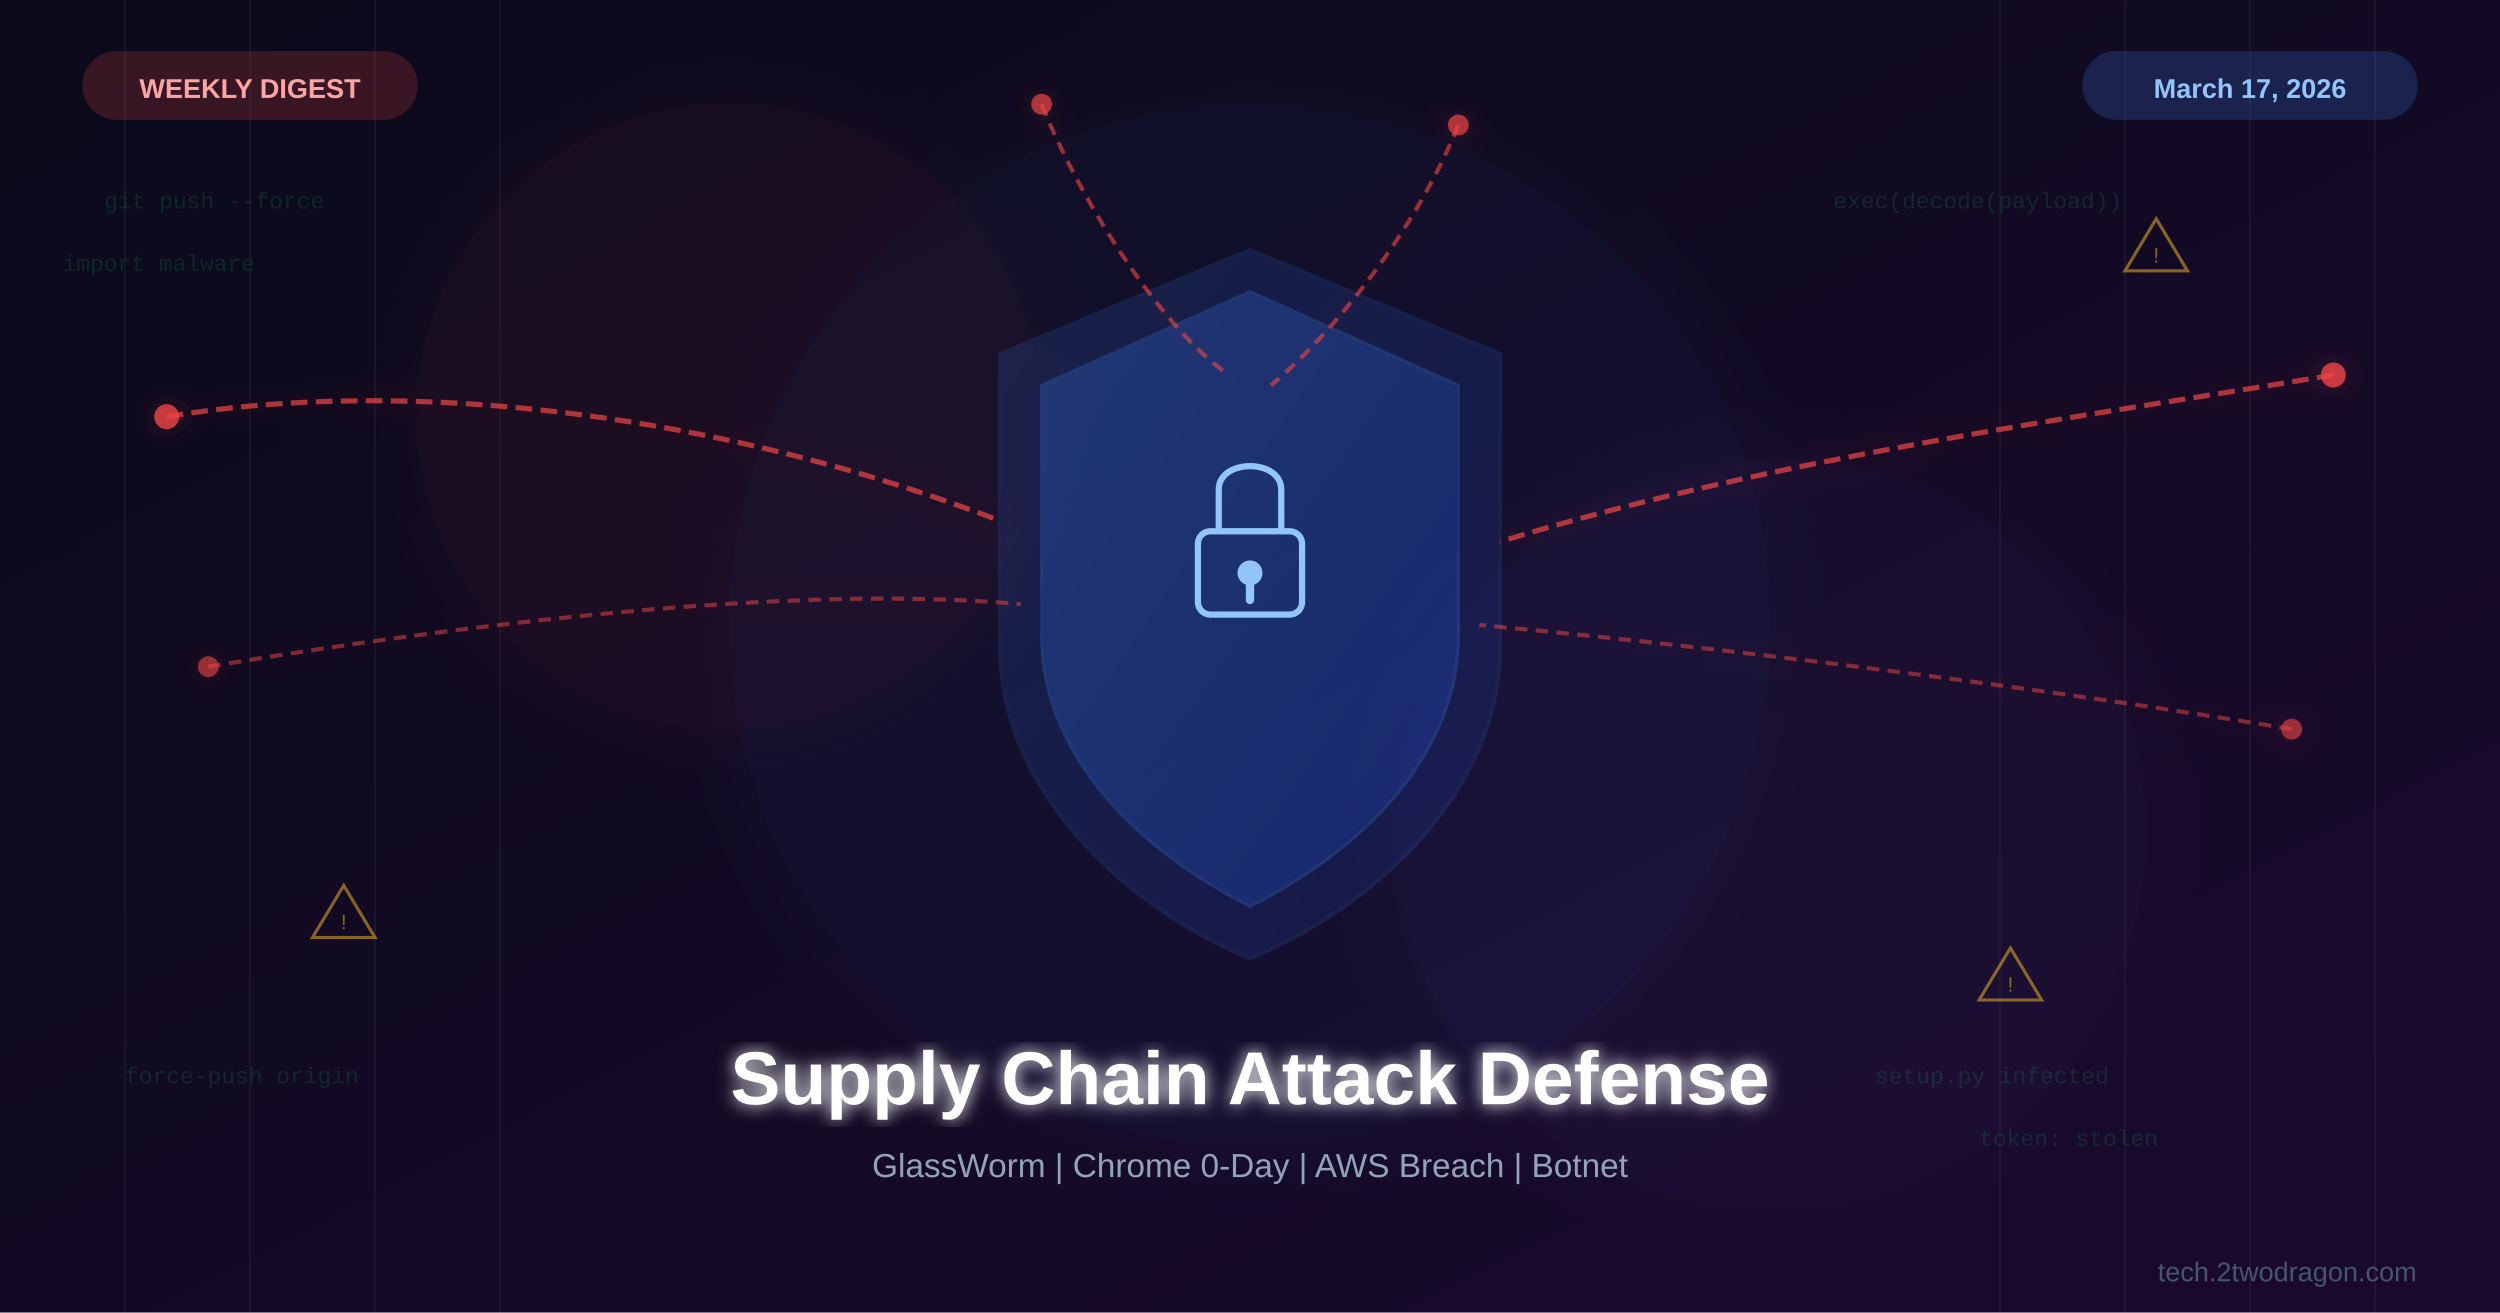
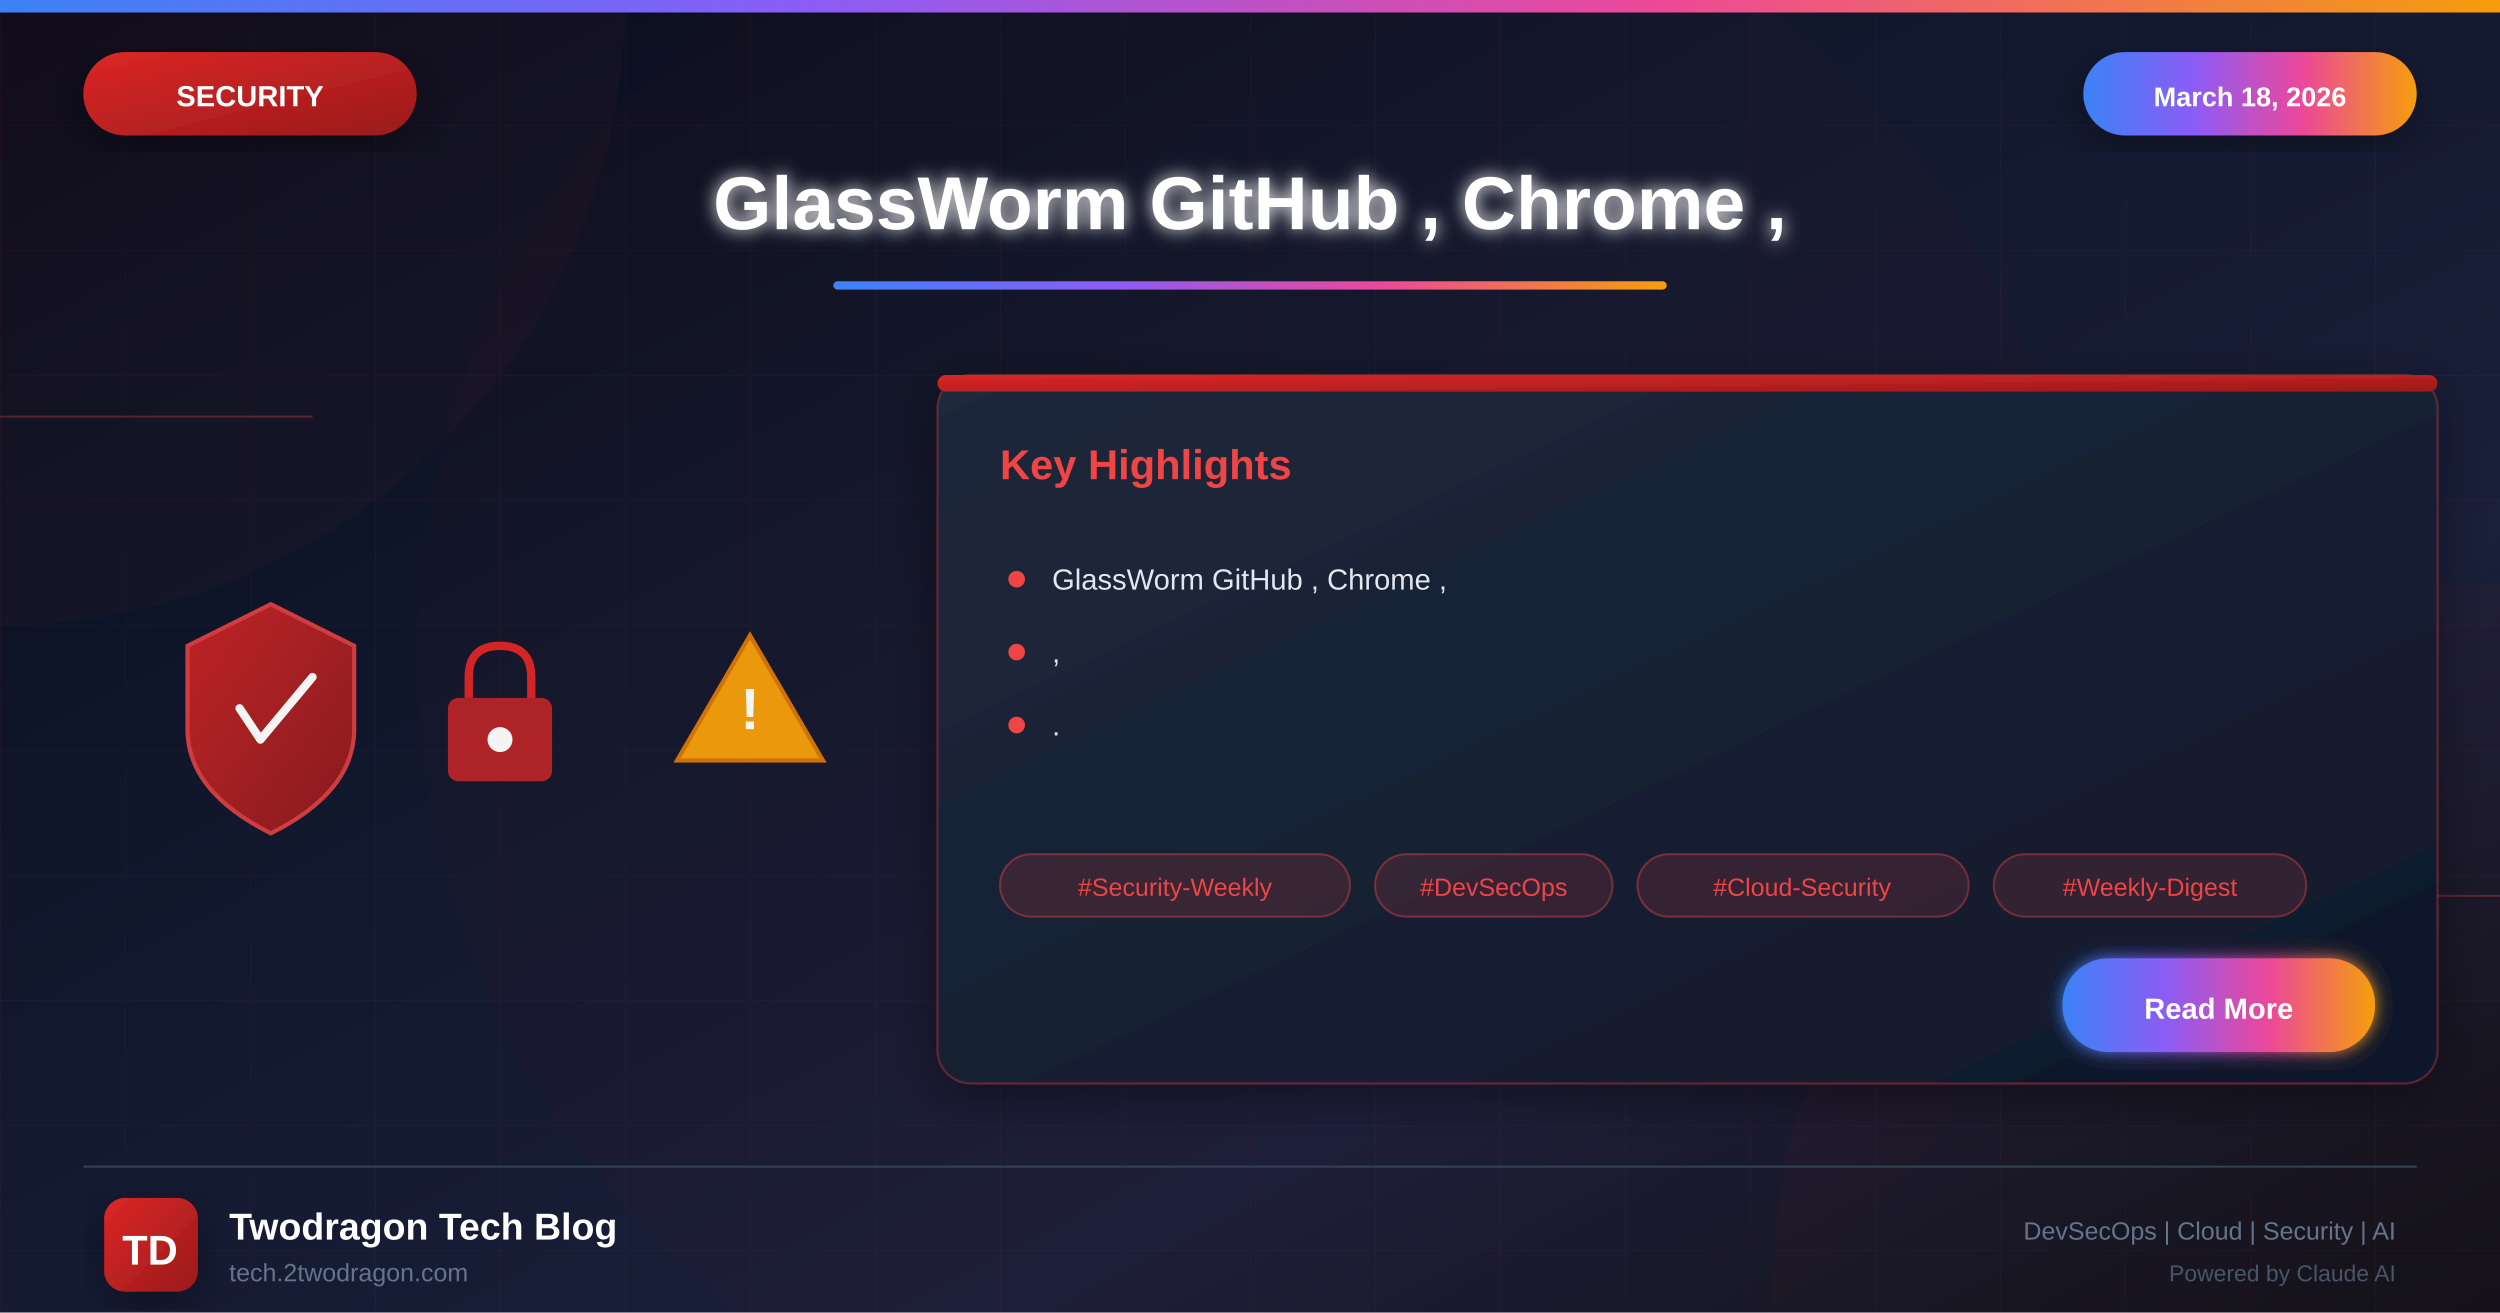
<svg xmlns="http://www.w3.org/2000/svg" viewBox="0 0 1200 630">
  <defs>
-     <linearGradient id="bg" x1="0%" y1="0%" x2="100%" y2="100%">
+     <linearGradient id="bgGradient" x1="0%" y1="0%" x2="100%" y2="100%">
      <stop offset="0%" style="stop-color:#0a0a1a" />
-       <stop offset="100%" style="stop-color:#1a0a2e" />
+       <stop offset="30%" style="stop-color:#0f1629" />
+       <stop offset="70%" style="stop-color:#1a1f3a" />
+       <stop offset="100%" style="stop-color:#0d1117" />
    </linearGradient>
-     <linearGradient id="shield" x1="0%" y1="0%" x2="100%" y2="100%">
-       <stop offset="0%" style="stop-color:#3b82f6" />
-       <stop offset="100%" style="stop-color:#1d4ed8" />
-     </linearGradient>
-     <linearGradient id="danger" x1="0%" y1="0%" x2="100%" y2="100%">
-       <stop offset="0%" style="stop-color:#ef4444" />
+     <linearGradient id="securityGradient" x1="0%" y1="0%" x2="100%" y2="100%">
+       <stop offset="0%" style="stop-color:#dc2626" />
      <stop offset="100%" style="stop-color:#991b1b" />
    </linearGradient>
-     <linearGradient id="code" x1="0%" y1="0%" x2="0%" y2="100%">
-       <stop offset="0%" style="stop-color:#22c55e;stop-opacity:0.8" />
-       <stop offset="100%" style="stop-color:#22c55e;stop-opacity:0" />
+     <linearGradient id="accentGradient" x1="0%" y1="0%" x2="100%" y2="0%">
+       <stop offset="0%" style="stop-color:#3b82f6" />
+       <stop offset="33%" style="stop-color:#8b5cf6" />
+       <stop offset="66%" style="stop-color:#ec4899" />
+       <stop offset="100%" style="stop-color:#f59e0b" />
    </linearGradient>
-     <filter id="glow">
+     <linearGradient id="cardGradient" x1="0%" y1="0%" x2="100%" y2="100%">
+       <stop offset="0%" style="stop-color:#1e293b" />
+       <stop offset="100%" style="stop-color:#0f172a" />
+     </linearGradient>
+     <linearGradient id="fireGradient" x1="0%" y1="100%" x2="0%" y2="0%">
+       <stop offset="0%" style="stop-color:#dc2626" />
+       <stop offset="50%" style="stop-color:#f59e0b" />
+       <stop offset="100%" style="stop-color:#fbbf24" />
+     </linearGradient>
+     <filter id="glow" x="-50%" y="-50%" width="200%" height="200%">
      <feGaussianBlur stdDeviation="4" result="blur" />
      <feMerge>
        <feMergeNode in="blur" />
        <feMergeNode in="SourceGraphic" />
      </feMerge>
    </filter>
-     <filter id="redglow">
-       <feGaussianBlur stdDeviation="6" result="blur" />
-       <feFlood flood-color="#ef4444" flood-opacity="0.3" result="color" />
-       <feComposite in="color" in2="blur" operator="in" result="shadow" />
+     <filter id="strongGlow" x="-100%" y="-100%" width="300%" height="300%">
+       <feGaussianBlur stdDeviation="8" result="blur" />
      <feMerge>
-         <feMergeNode in="shadow" />
-         <feMergeNode in="SourceGraphic" />
-       </feMerge>
-     </filter>
-     <filter id="softglow">
-       <feGaussianBlur stdDeviation="20" result="blur" />
-       <feMerge>
+         <feMergeNode in="blur" />
        <feMergeNode in="blur" />
        <feMergeNode in="SourceGraphic" />
      </feMerge>
    </filter>
+     <filter id="shadow" x="-20%" y="-20%" width="140%" height="140%">
+       <feDropShadow dx="0" dy="6" stdDeviation="12" flood-color="#000" flood-opacity="0.4" />
+     </filter>
+     <filter id="innerGlow">
+       <feGaussianBlur in="SourceAlpha" stdDeviation="3" result="blur" />
+       <feOffset in="blur" dx="0" dy="0" />
+       <feComposite in2="SourceAlpha" operator="arithmetic" k2="-1" k3="1" />
+       <feColorMatrix type="matrix" values="0 0 0 0 1 0 0 0 0 1 0 0 0 0 1 0 0 0 0.5 0" />
+       <feBlend in2="SourceGraphic" />
+     </filter>
  </defs>
-   <rect width="1200" height="630" fill="url(#bg)" />
-   <g opacity="0.04">
-     <line x1="0" y1="0" x2="0" y2="630" stroke="#fff" stroke-width="1" transform="translate(60,0)" />
-     <line x1="0" y1="0" x2="0" y2="630" stroke="#fff" stroke-width="1" transform="translate(120,0)" />
-     <line x1="0" y1="0" x2="0" y2="630" stroke="#fff" stroke-width="1" transform="translate(180,0)" />
-     <line x1="0" y1="0" x2="0" y2="630" stroke="#fff" stroke-width="1" transform="translate(240,0)" />
-     <line x1="0" y1="0" x2="0" y2="630" stroke="#fff" stroke-width="1" transform="translate(960,0)" />
-     <line x1="0" y1="0" x2="0" y2="630" stroke="#fff" stroke-width="1" transform="translate(1020,0)" />
-     <line x1="0" y1="0" x2="0" y2="630" stroke="#fff" stroke-width="1" transform="translate(1080,0)" />
-     <line x1="0" y1="0" x2="0" y2="630" stroke="#fff" stroke-width="1" transform="translate(1140,0)" />
+   <rect width="1200" height="630" fill="url(#bgGradient)" />
+   <pattern id="grid" width="60" height="60" patternUnits="userSpaceOnUse">
+     <path d="M 60 0 L 0 0 0 60" fill="none" stroke="#ef4444" stroke-opacity="0.05" stroke-width="1" />
+   </pattern>
+   <rect width="1200" height="630" fill="url(#grid)" />
+   <circle cx="0" cy="0" r="300" fill="#ef4444" fill-opacity="0.03" />
+   <circle cx="1200" cy="630" r="350" fill="#dc2626" fill-opacity="0.04" />
+   <circle cx="600" cy="315" r="400" fill="#dc2626" fill-opacity="0.02" />
+   <line x1="0" y1="200" x2="150" y2="200" stroke="#ef4444" stroke-width="1" opacity="0.3" />
+   <line x1="1050" y1="430" x2="1200" y2="430" stroke="#ef4444" stroke-width="1" opacity="0.3" />
+   <rect x="0" y="0" width="1200" height="6" fill="url(#accentGradient)" />
+   <g filter="url(#shadow)">
+     <rect x="40" y="25" width="160" height="40" rx="20" fill="url(#securityGradient)" />
+     <text x="120" y="51" font-family="Arial, sans-serif" font-size="14" font-weight="bold" fill="white" text-anchor="middle">SECURITY</text>
  </g>
-   <circle cx="600" cy="300" r="250" fill="#3b82f6" opacity="0.04" filter="url(#softglow)" />
-   <circle cx="350" cy="200" r="150" fill="#ef4444" opacity="0.05" filter="url(#softglow)" />
-   <circle cx="850" cy="400" r="180" fill="#8b5cf6" opacity="0.04" filter="url(#softglow)" />
-   <g transform="translate(600,280)">
-     <path d="M0,-160 L120,-110 L120,30 C120,100 60,155 0,180 C-60,155 -120,100 -120,30 L-120,-110 Z" fill="url(#shield)" opacity="0.15" stroke="#3b82f6" stroke-width="2" />
-     <path d="M0,-140 L100,-95 L100,25 C100,85 50,130 0,155 C-50,130 -100,85 -100,25 L-100,-95 Z" fill="url(#shield)" opacity="0.25" stroke="#3b82f6" stroke-width="1.5" />
-     <rect x="-25" y="-25" width="50" height="40" rx="6" fill="none" stroke="#93c5fd" stroke-width="3" />
-     <path d="M-15,-25 L-15,-45 C-15,-60 15,-60 15,-45 L15,-25" fill="none" stroke="#93c5fd" stroke-width="3" />
-     <circle cx="0" cy="-5" r="6" fill="#93c5fd" />
-     <rect x="-2" y="-2" width="4" height="12" rx="2" fill="#93c5fd" />
+   <g filter="url(#shadow)">
+     <rect x="1000" y="25" width="160" height="40" rx="20" fill="url(#accentGradient)" />
+     <text x="1080" y="51" font-family="Arial, sans-serif" font-size="13" font-weight="bold" fill="white" text-anchor="middle">March 18, 2026</text>
  </g>
-   <g filter="url(#redglow)">
-     <path d="M80,200 C200,180 350,200 480,250" fill="none" stroke="#ef4444" stroke-width="2.5" stroke-dasharray="8,4" opacity="0.7" />
-     <circle cx="80" cy="200" r="6" fill="#ef4444" opacity="0.8" />
-     <path d="M100,320 C220,300 380,280 490,290" fill="none" stroke="#ef4444" stroke-width="2" stroke-dasharray="6,4" opacity="0.5" />
-     <circle cx="100" cy="320" r="5" fill="#ef4444" opacity="0.6" />
-     <path d="M1120,180 C1000,200 850,220 720,260" fill="none" stroke="#ef4444" stroke-width="2.5" stroke-dasharray="8,4" opacity="0.7" />
-     <circle cx="1120" cy="180" r="6" fill="#ef4444" opacity="0.8" />
-     <path d="M1100,350 C980,330 820,310 710,300" fill="none" stroke="#ef4444" stroke-width="2" stroke-dasharray="6,4" opacity="0.5" />
-     <circle cx="1100" cy="350" r="5" fill="#ef4444" opacity="0.6" />
-     <path d="M500,50 C520,100 560,160 590,180" fill="none" stroke="#ef4444" stroke-width="2" stroke-dasharray="6,4" opacity="0.6" />
-     <circle cx="500" cy="50" r="5" fill="#ef4444" opacity="0.7" />
-     <path d="M700,60 C680,110 640,160 610,185" fill="none" stroke="#ef4444" stroke-width="2" stroke-dasharray="6,4" opacity="0.6" />
-     <circle cx="700" cy="60" r="5" fill="#ef4444" opacity="0.7" />
+   <text x="600" y="110" font-family="Arial, sans-serif" font-size="36" font-weight="bold" fill="white" text-anchor="middle" filter="url(#glow)">GlassWorm GitHub , Chrome ,</text>
+   <rect x="400" y="135" width="400" height="4" rx="2" fill="url(#accentGradient)" />
+   <g opacity="0.95">
+     <g transform="translate(80, 280)">
+       <path d="M50 10 L90 30 L90 70 Q90 100 50 120 Q10 100 10 70 L10 30 Z" fill="url(#securityGradient)" stroke="#ef4444" stroke-width="2" opacity="0.9" />
+       <path d="M35 60 L45 75 L70 45" fill="none" stroke="white" stroke-width="4" stroke-linecap="round" stroke-linejoin="round" />
+     </g>
+     <g transform="translate(200, 300)">
+       <rect x="15" y="35" width="50" height="40" rx="5" fill="#dc2626" opacity="0.8" />
+       <path d="M25 35 L25 25 Q25 10 40 10 Q55 10 55 25 L55 35" fill="none" stroke="#dc2626" stroke-width="4" />
+       <circle cx="40" cy="55" r="6" fill="white" />
+     </g>
+     <g transform="translate(320, 290)">
+       <path d="M40 15 L75 75 L5 75 Z" fill="#f59e0b" stroke="#d97706" stroke-width="2" />
+       <text x="40" y="60" font-family="Arial, sans-serif" font-size="28" font-weight="bold" fill="white" text-anchor="middle">!</text>
+     </g>
  </g>
-   <g opacity="0.5">
-     <polygon points="150,450 165,425 180,450" fill="none" stroke="#fbbf24" stroke-width="1.5" />
-     <text x="165" y="446" font-family="Arial" font-size="10" fill="#fbbf24" text-anchor="middle">!</text>
-     <polygon points="1020,130 1035,105 1050,130" fill="none" stroke="#fbbf24" stroke-width="1.5" />
-     <text x="1035" y="126" font-family="Arial" font-size="10" fill="#fbbf24" text-anchor="middle">!</text>
-     <polygon points="950,480 965,455 980,480" fill="none" stroke="#fbbf24" stroke-width="1.5" />
-     <text x="965" y="476" font-family="Arial" font-size="10" fill="#fbbf24" text-anchor="middle">!</text>
+   <g transform="translate(450, 180)" filter="url(#shadow)">
+     <rect width="720" height="340" rx="16" fill="url(#cardGradient)" stroke="#ef4444" stroke-width="1" stroke-opacity="0.3" />
+     <rect x="0" y="0" width="720" height="8" rx="4" fill="url(#securityGradient)" />
+     <text x="30" y="50" font-family="Arial, sans-serif" font-size="20" font-weight="bold" fill="#ef4444">Key Highlights</text>
+     <g transform="translate(30, 90)">
+       <circle cx="8" cy="8" r="4" fill="#ef4444" />
+       <text x="25" y="13" font-family="Arial, sans-serif" font-size="14" fill="#e2e8f0">GlassWorm GitHub , Chrome ,</text>
+     </g>
+     <g transform="translate(30, 125)">
+       <circle cx="8" cy="8" r="4" fill="#ef4444" />
+       <text x="25" y="13" font-family="Arial, sans-serif" font-size="14" fill="#e2e8f0">,</text>
+     </g>
+     <g transform="translate(30, 160)">
+       <circle cx="8" cy="8" r="4" fill="#ef4444" />
+       <text x="25" y="13" font-family="Arial, sans-serif" font-size="14" fill="#e2e8f0">.</text>
+     </g>
+     <g transform="translate(30, 230)">
+       <rect x="0" y="0" width="168" height="30" rx="15" fill="#ef4444" fill-opacity="0.15" stroke="#ef4444" stroke-width="1" stroke-opacity="0.4" />
+       <text x="84" y="20" font-family="Arial, sans-serif" font-size="12" fill="#ef4444" text-anchor="middle">#Security-Weekly</text>
+       <rect x="180" y="0" width="114" height="30" rx="15" fill="#ef4444" fill-opacity="0.15" stroke="#ef4444" stroke-width="1" stroke-opacity="0.4" />
+       <text x="237" y="20" font-family="Arial, sans-serif" font-size="12" fill="#ef4444" text-anchor="middle">#DevSecOps</text>
+       <rect x="306" y="0" width="159" height="30" rx="15" fill="#ef4444" fill-opacity="0.15" stroke="#ef4444" stroke-width="1" stroke-opacity="0.4" />
+       <text x="385" y="20" font-family="Arial, sans-serif" font-size="12" fill="#ef4444" text-anchor="middle">#Cloud-Security</text>
+       <rect x="477" y="0" width="150" height="30" rx="15" fill="#ef4444" fill-opacity="0.15" stroke="#ef4444" stroke-width="1" stroke-opacity="0.4" />
+       <text x="552" y="20" font-family="Arial, sans-serif" font-size="12" fill="#ef4444" text-anchor="middle">#Weekly-Digest</text>
+     </g>
+     <g transform="translate(540, 280)">
+       <rect width="150" height="45" rx="22" fill="url(#accentGradient)" filter="url(#glow)" />
+       <text x="75" y="29" font-family="Arial, sans-serif" font-size="14" font-weight="bold" fill="white" text-anchor="middle">Read More</text>
+     </g>
  </g>
-   <g font-family="Courier New, monospace" font-size="11" opacity="0.15" fill="#22c55e">
-     <text x="50" y="100">git push --force</text>
-     <text x="30" y="130">import malware</text>
-     <text x="900" y="520">setup.py infected</text>
-     <text x="950" y="550">token: stolen</text>
-     <text x="60" y="520">force-push origin</text>
-     <text x="880" y="100">exec(decode(payload))</text>
+   <line x1="40" y1="560" x2="1160" y2="560" stroke="#334155" stroke-width="1" />
+   <g transform="translate(50, 575)">
+     <rect width="45" height="45" rx="10" fill="url(#securityGradient)" filter="url(#shadow)" />
+     <text x="22" y="32" font-family="Arial, sans-serif" font-size="20" font-weight="bold" fill="white" text-anchor="middle">TD</text>
  </g>
-   <text x="600" y="530" font-family="Arial, sans-serif" font-size="36" font-weight="bold" fill="white" text-anchor="middle" filter="url(#glow)">Supply Chain Attack Defense</text>
-   <text x="600" y="565" font-family="Arial, sans-serif" font-size="16" fill="#94a3b8" text-anchor="middle">GlassWorm | Chrome 0-Day | AWS Breach | Botnet</text>
-   <rect x="40" y="25" width="160" height="32" rx="16" fill="#ef4444" opacity="0.2" stroke="#ef4444" stroke-width="1" />
-   <text x="120" y="47" font-family="Arial, sans-serif" font-size="13" font-weight="bold" fill="#fca5a5" text-anchor="middle">WEEKLY DIGEST</text>
-   <rect x="1000" y="25" width="160" height="32" rx="16" fill="#3b82f6" opacity="0.2" stroke="#3b82f6" stroke-width="1" />
-   <text x="1080" y="47" font-family="Arial, sans-serif" font-size="13" font-weight="bold" fill="#93c5fd" text-anchor="middle">March 17, 2026</text>
-   <text x="1160" y="615" font-family="Arial, sans-serif" font-size="13" fill="#475569" text-anchor="end">tech.2twodragon.com</text>
+   <text x="110" y="595" font-family="Arial, sans-serif" font-size="18" font-weight="bold" fill="white">Twodragon Tech Blog</text>
+   <text x="110" y="615" font-family="Arial, sans-serif" font-size="12" fill="#64748b">tech.2twodragon.com</text>
+   <text x="1150" y="595" font-family="Arial, sans-serif" font-size="12" fill="#64748b" text-anchor="end">DevSecOps | Cloud | Security | AI</text>
+   <text x="1150" y="615" font-family="Arial, sans-serif" font-size="11" fill="#475569" text-anchor="end">Powered by Claude AI</text>
</svg>
